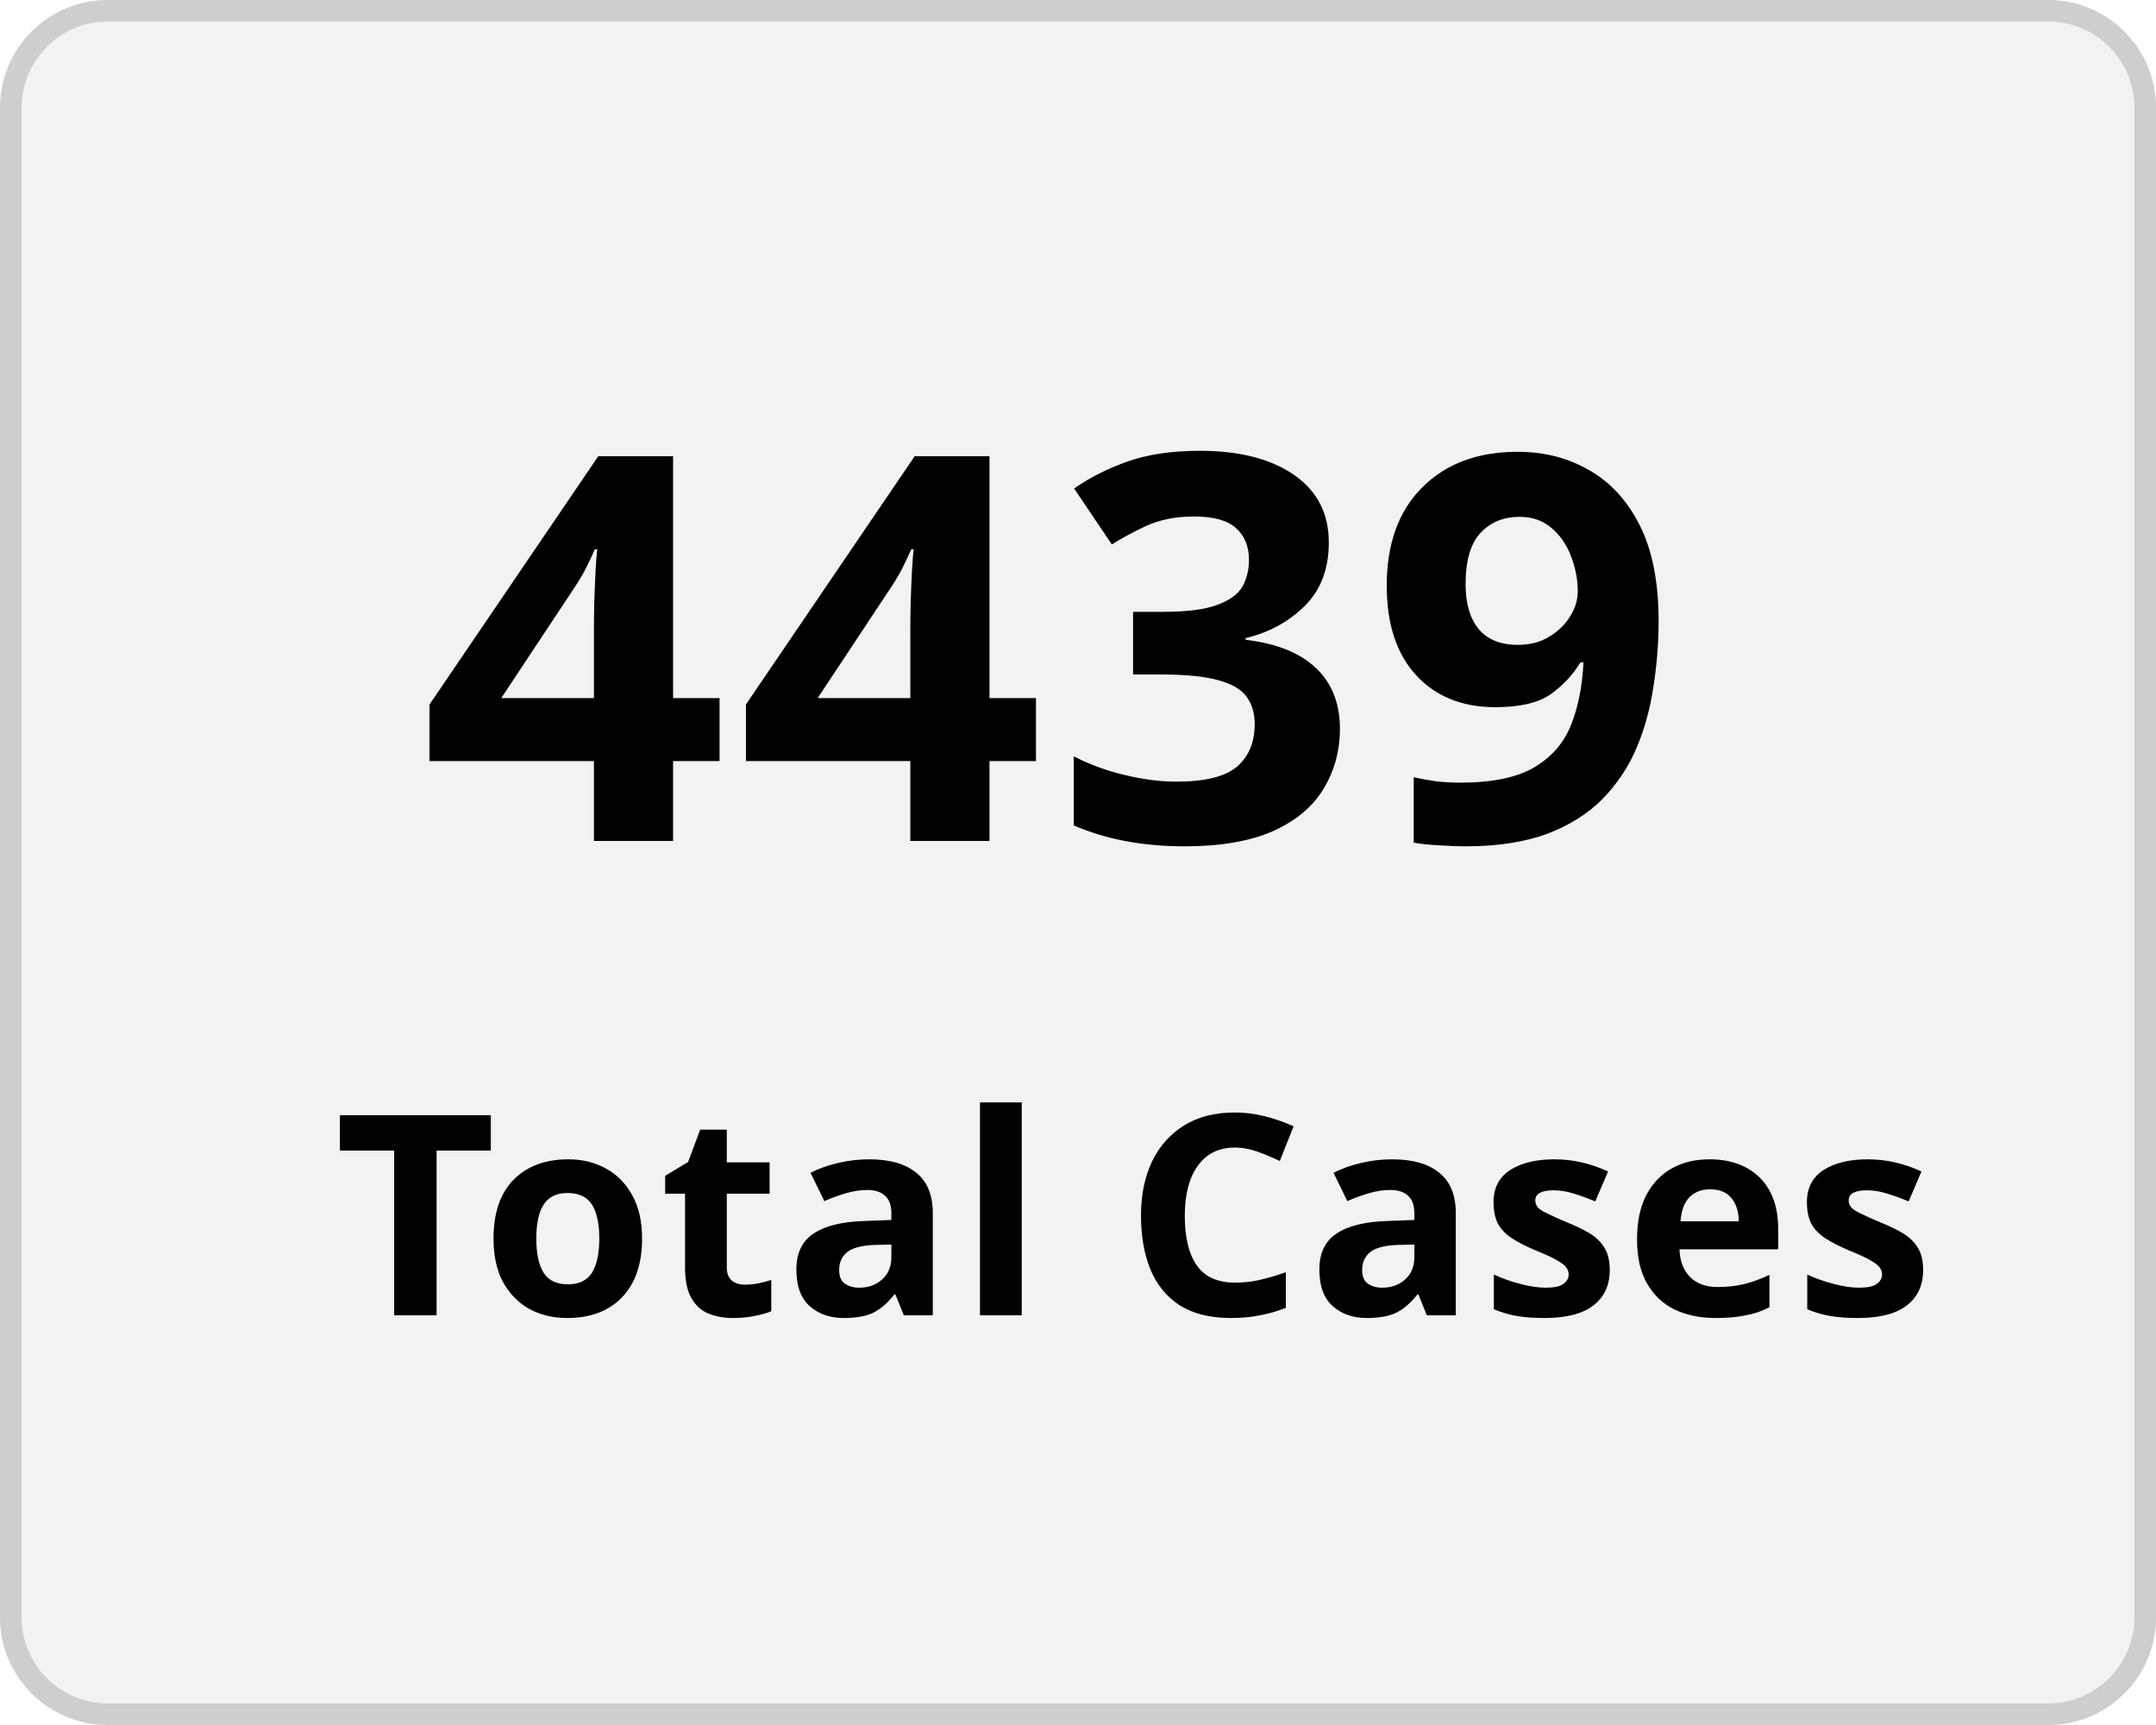
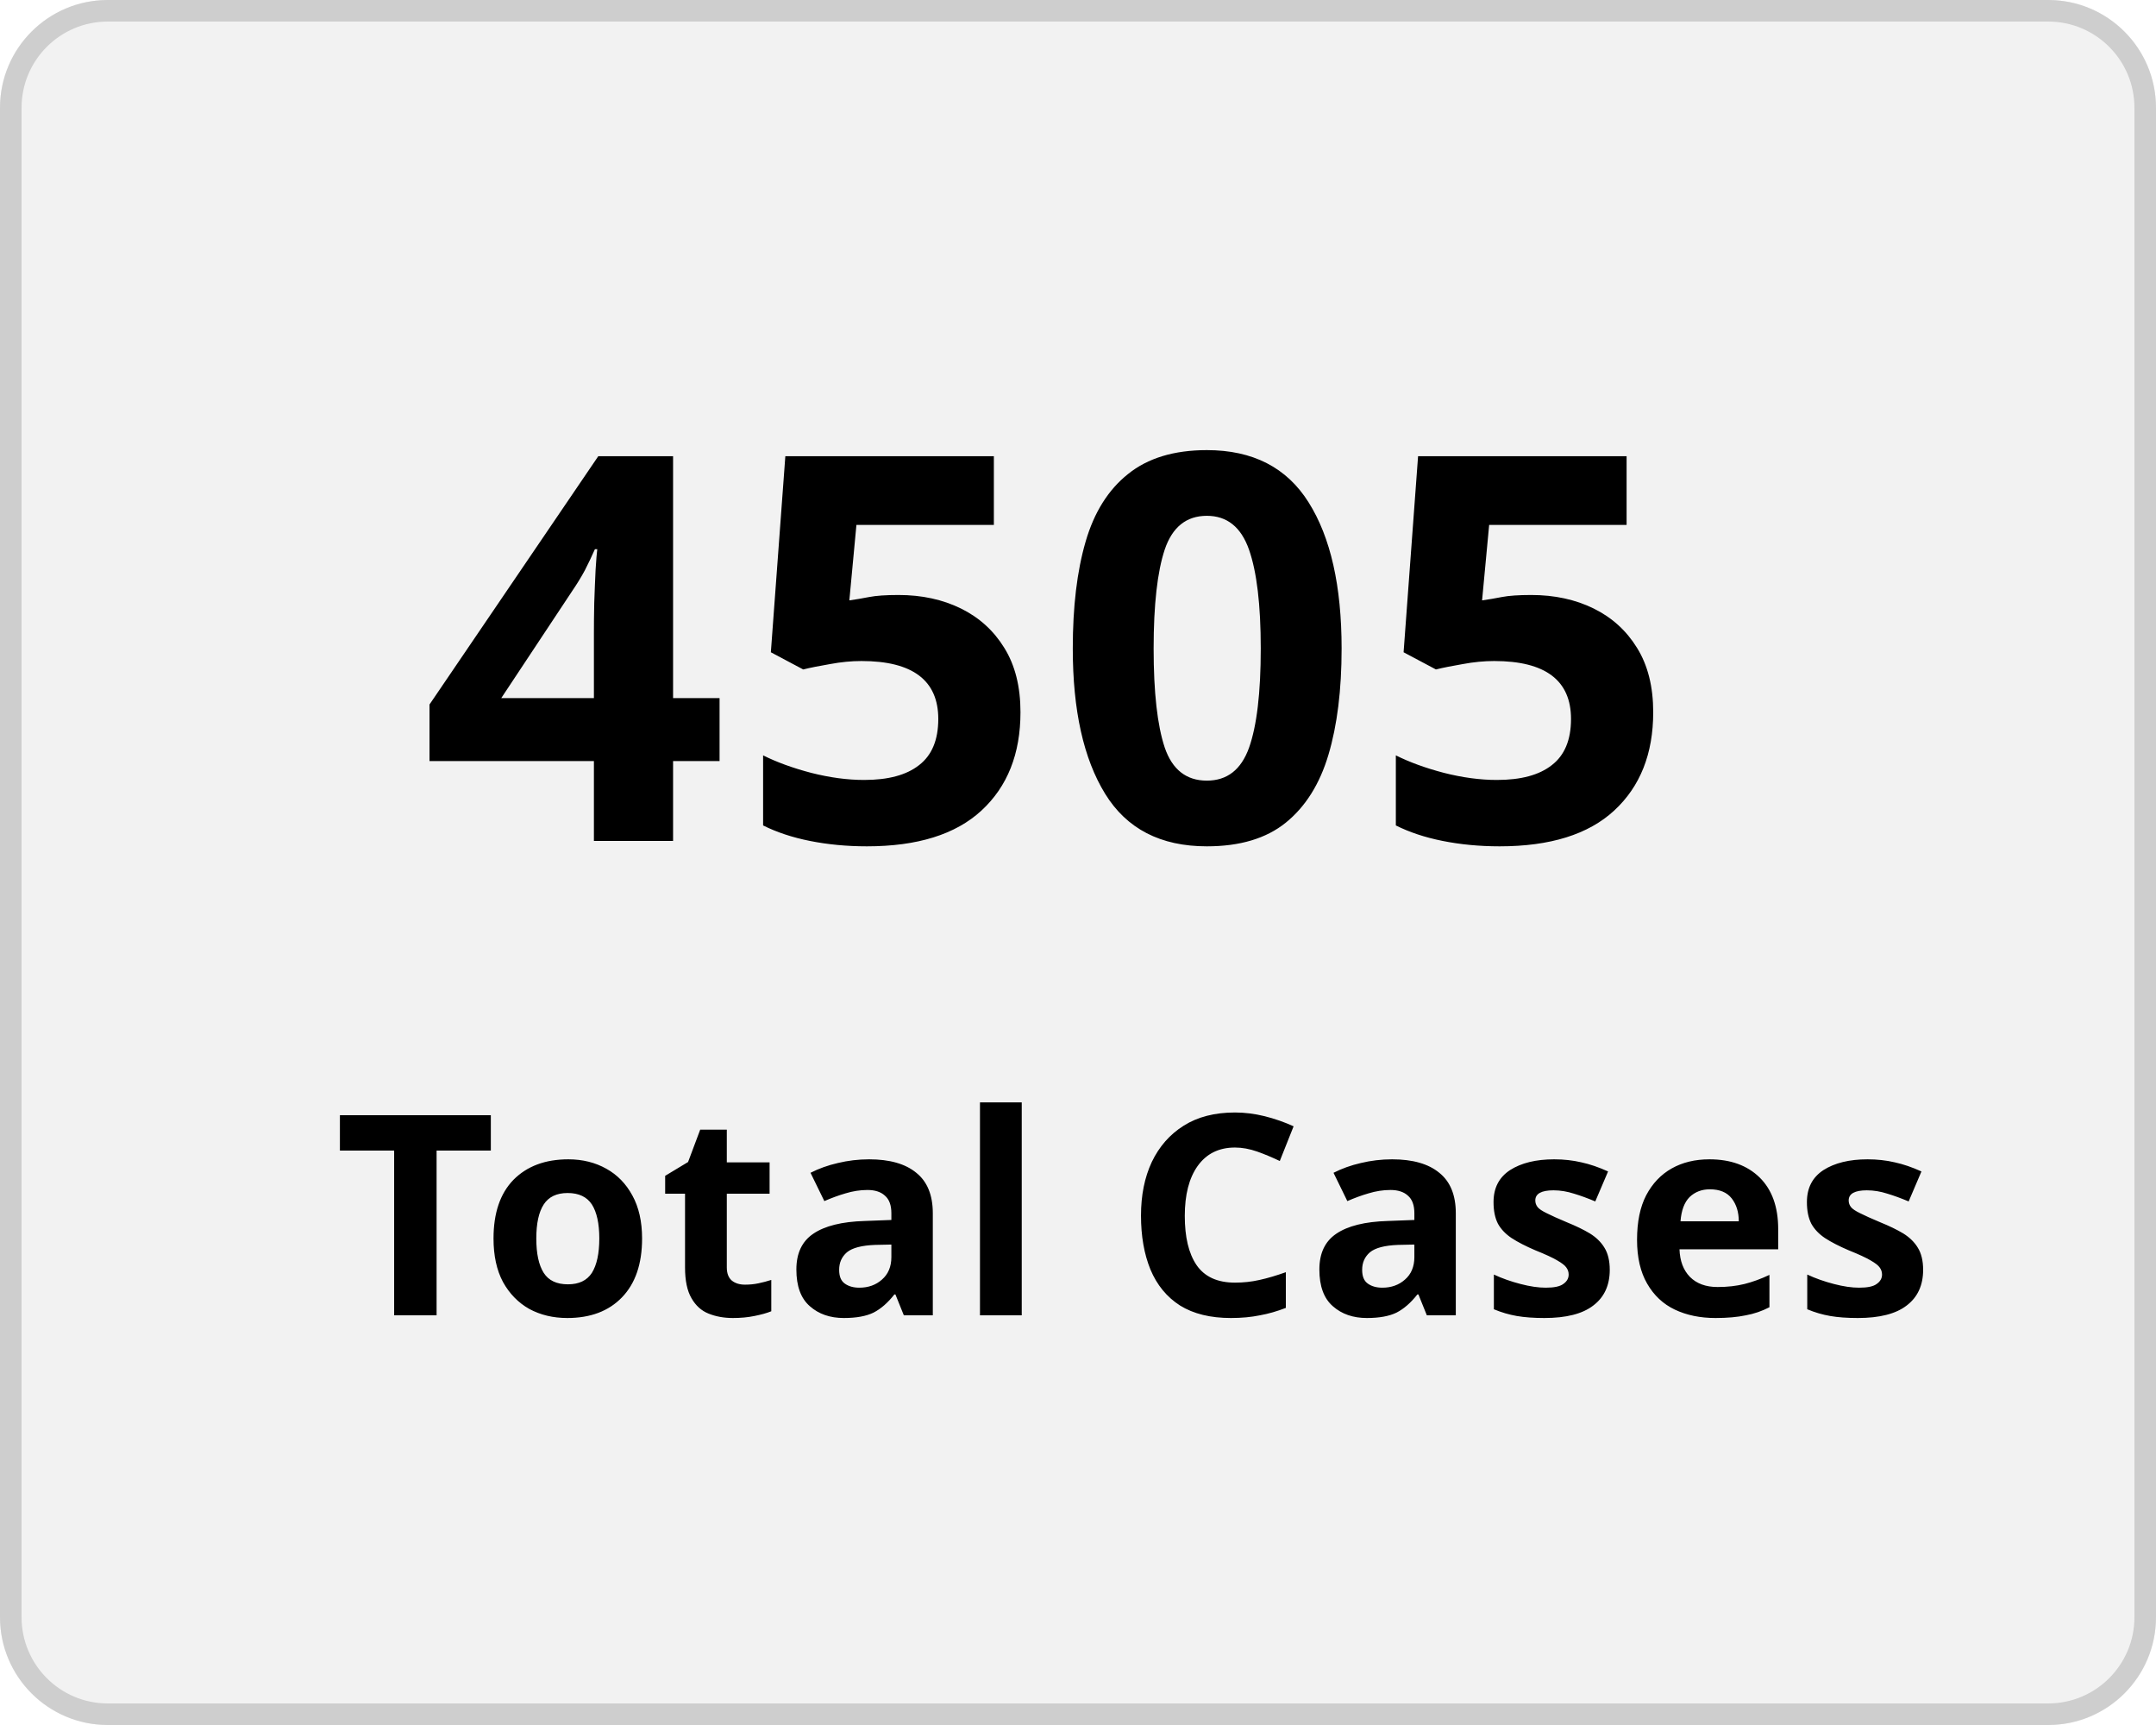
<svg xmlns="http://www.w3.org/2000/svg" width="100" height="80" viewBox="0 0 100 80">
  <g transform="translate(-149 -136)">
    <g transform="translate(149 136)" fill="#f2f2f2" stroke="#cecece" stroke-width="1">
      <rect width="100" height="80" rx="5" stroke="none" />
      <rect x="0.5" y="0.5" width="99" height="79" rx="4.5" fill="none" />
    </g>
    <g transform="translate(-2.5 5)">
      <text transform="translate(171 170)" font-size="25" font-family="Nunito-SemiBold, Nunito" font-weight="600" letter-spacing="0.015em">
-         <tspan x="0" y="0">4439</tspan>
+         <tspan x="0" y="0">4505</tspan>
      </text>
      <text transform="translate(167 192)" font-size="13" font-family="Nunito-SemiBold, Nunito" font-weight="600" letter-spacing="0.015em">
        <tspan x="0" y="0">Total Cases</tspan>
      </text>
    </g>
  </g>
</svg>
